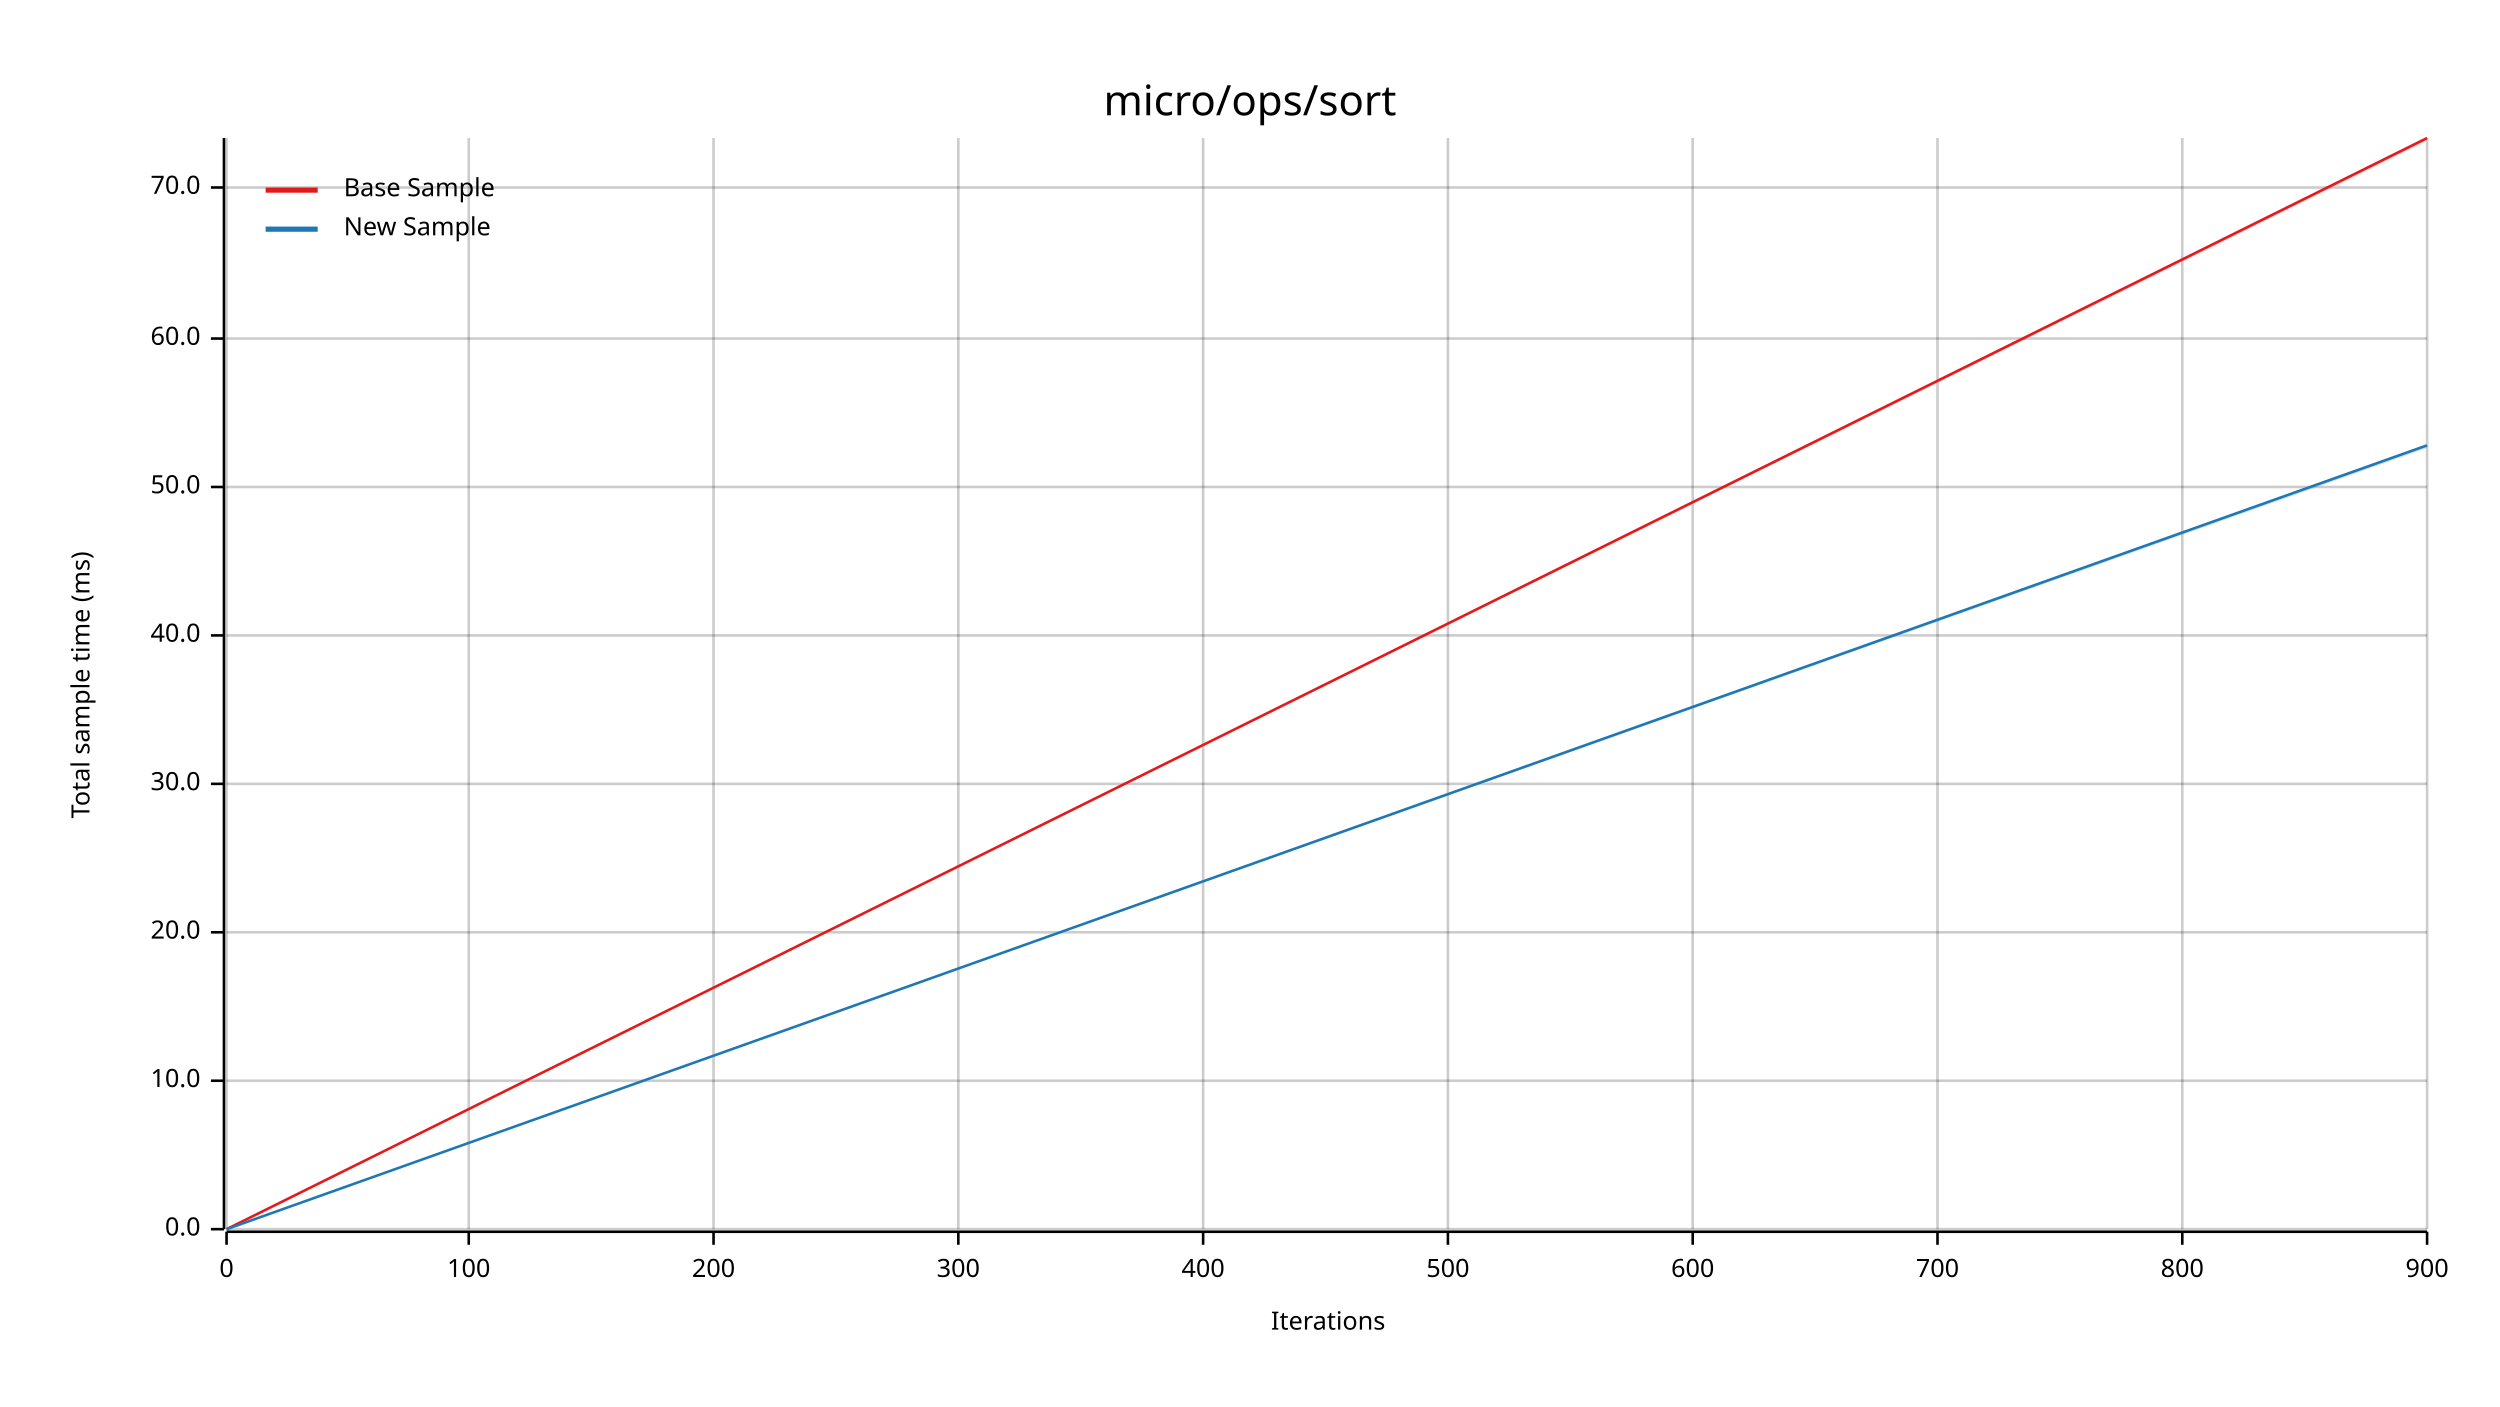
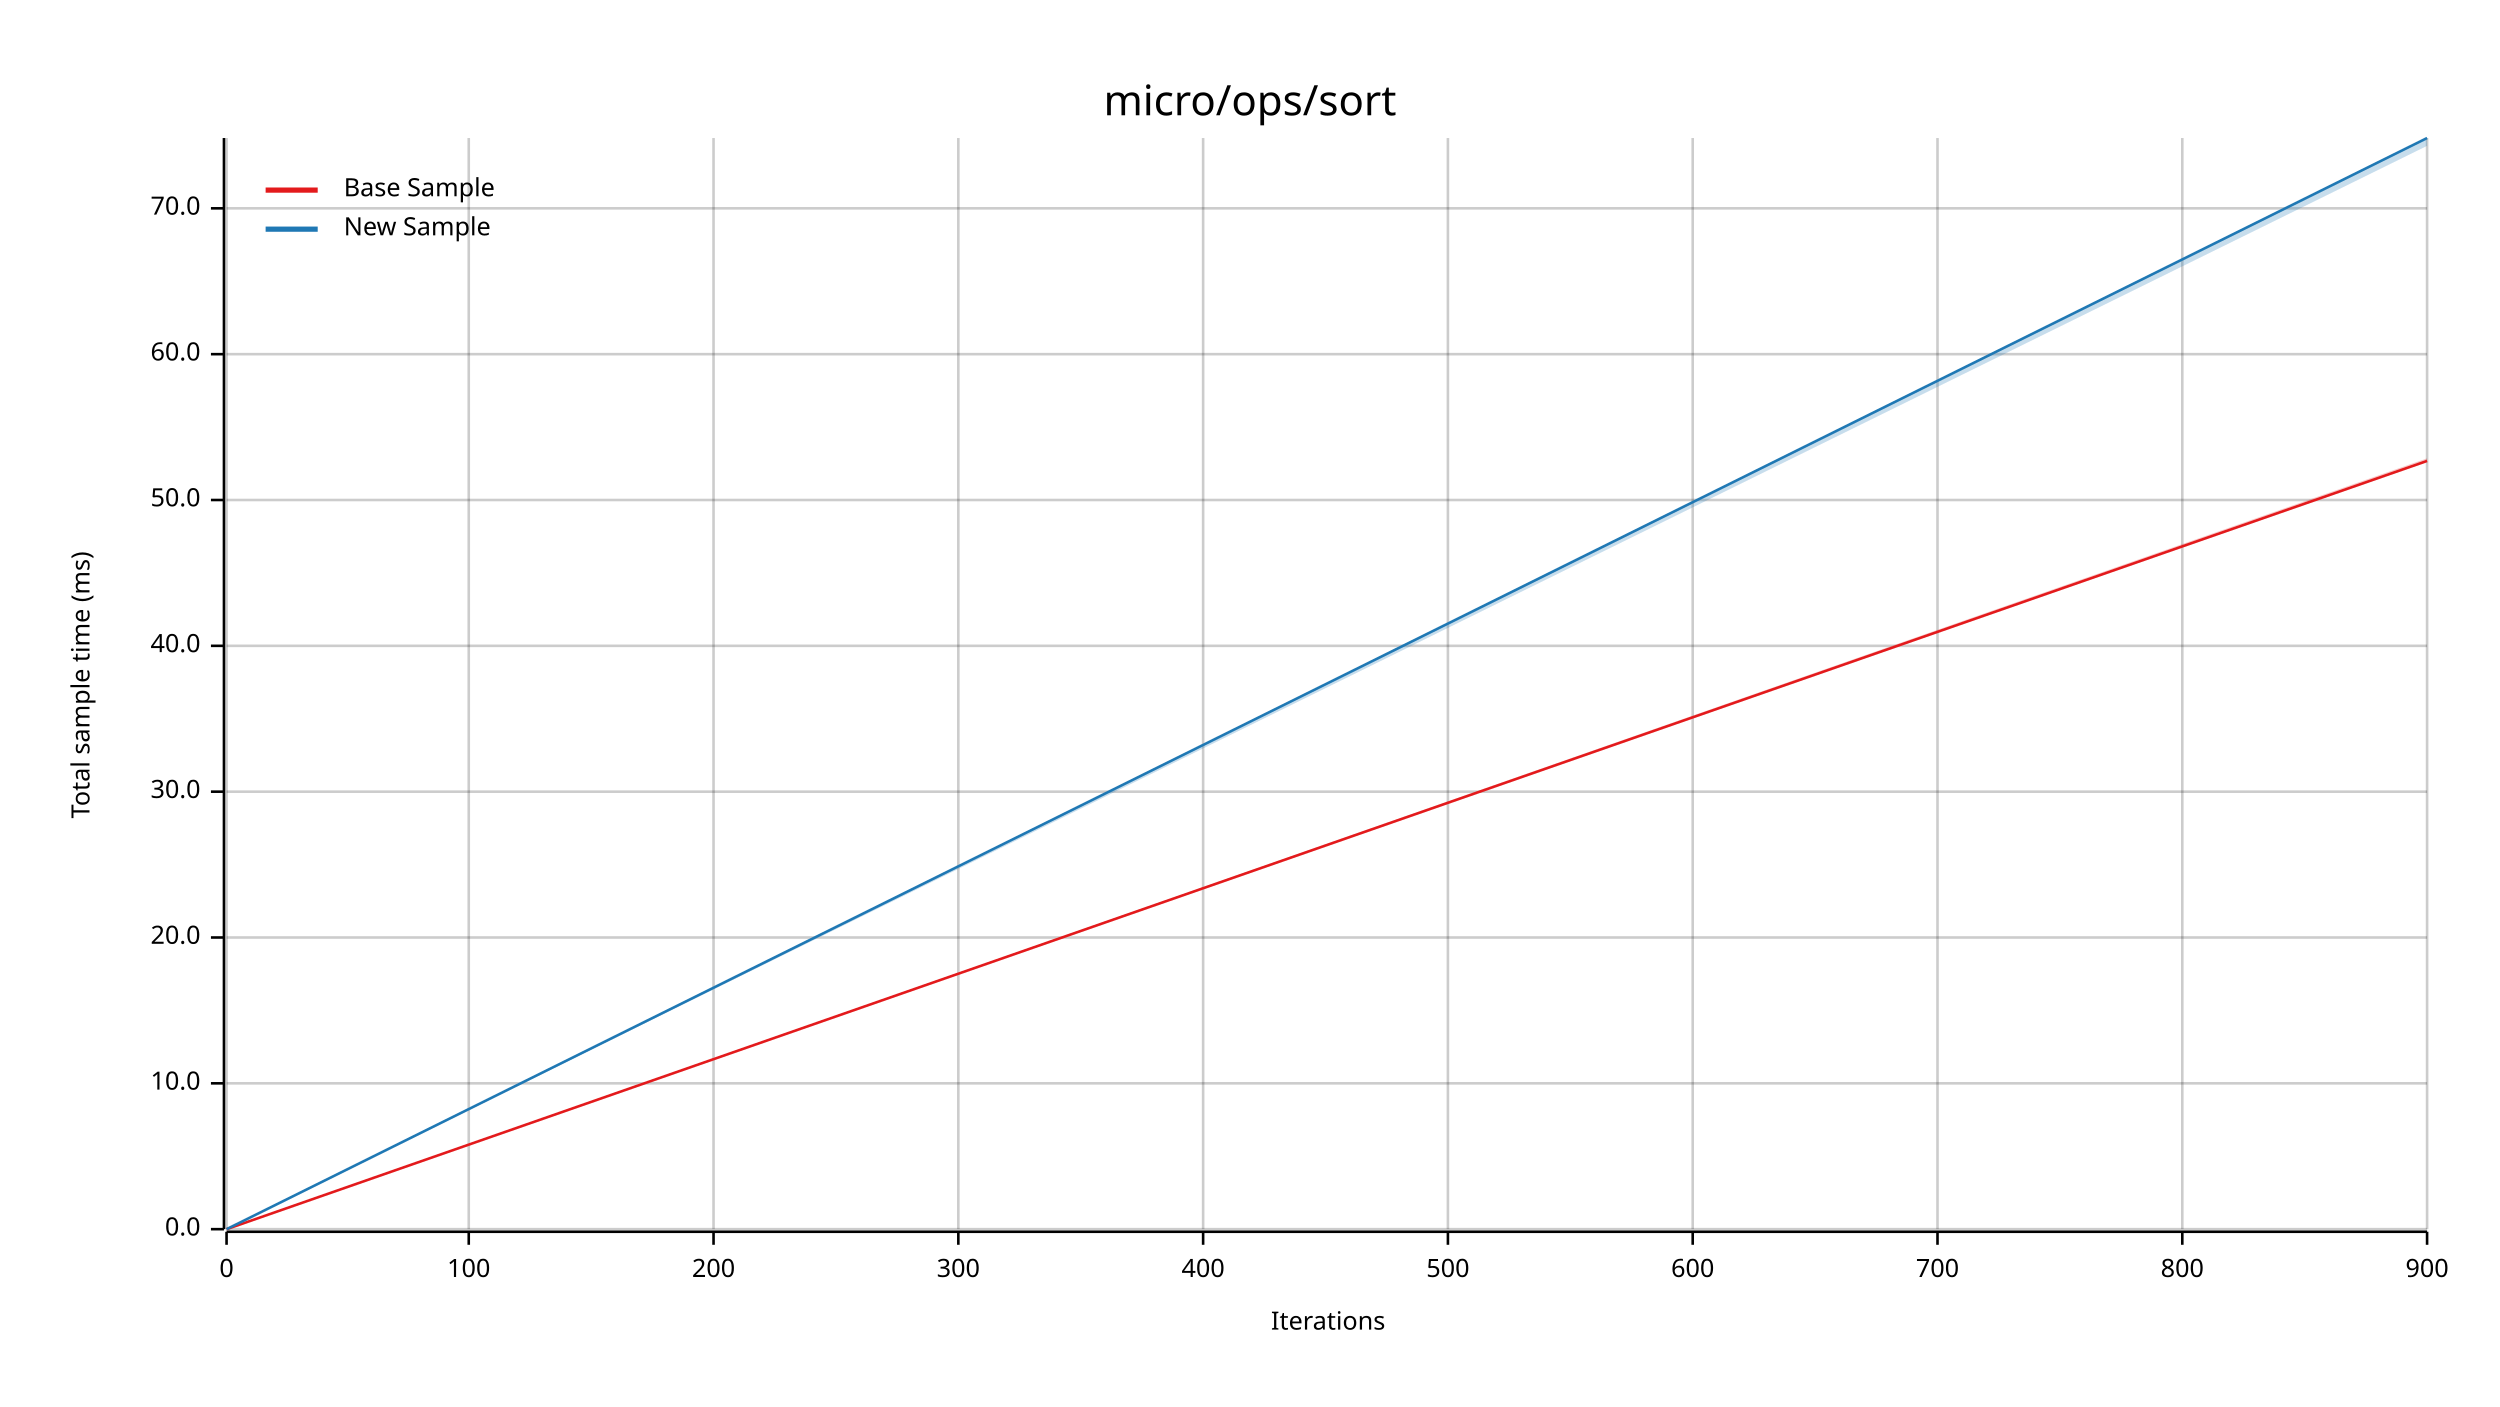
<svg xmlns="http://www.w3.org/2000/svg" width="960" height="540" viewBox="0 0 960 540">
  <text x="480" y="32" dy="0.76em" text-anchor="middle" font-family="sans-serif" font-size="16.129" opacity="1" fill="#000000">
micro/ops/sort
</text>
  <text x="27" y="263" dy="0.76em" text-anchor="middle" font-family="sans-serif" font-size="9.677" opacity="1" fill="#000000" transform="rotate(270, 27, 263)">
Total sample time (ms)
</text>
  <text x="510" y="513" dy="-0.5ex" text-anchor="middle" font-family="sans-serif" font-size="9.677" opacity="1" fill="#000000">
Iterations
</text>
  <line opacity="0.2" stroke="#000000" stroke-width="1" x1="87" y1="472" x2="87" y2="53" />
  <line opacity="0.2" stroke="#000000" stroke-width="1" x1="180" y1="472" x2="180" y2="53" />
  <line opacity="0.2" stroke="#000000" stroke-width="1" x1="274" y1="472" x2="274" y2="53" />
  <line opacity="0.2" stroke="#000000" stroke-width="1" x1="368" y1="472" x2="368" y2="53" />
  <line opacity="0.2" stroke="#000000" stroke-width="1" x1="462" y1="472" x2="462" y2="53" />
  <line opacity="0.2" stroke="#000000" stroke-width="1" x1="556" y1="472" x2="556" y2="53" />
  <line opacity="0.2" stroke="#000000" stroke-width="1" x1="650" y1="472" x2="650" y2="53" />
  <line opacity="0.2" stroke="#000000" stroke-width="1" x1="744" y1="472" x2="744" y2="53" />
  <line opacity="0.2" stroke="#000000" stroke-width="1" x1="838" y1="472" x2="838" y2="53" />
  <line opacity="0.2" stroke="#000000" stroke-width="1" x1="932" y1="472" x2="932" y2="53" />
  <line opacity="0.2" stroke="#000000" stroke-width="1" x1="87" y1="472" x2="932" y2="472" />
-   <line opacity="0.2" stroke="#000000" stroke-width="1" x1="87" y1="415" x2="932" y2="415" />
-   <line opacity="0.2" stroke="#000000" stroke-width="1" x1="87" y1="358" x2="932" y2="358" />
-   <line opacity="0.2" stroke="#000000" stroke-width="1" x1="87" y1="301" x2="932" y2="301" />
-   <line opacity="0.2" stroke="#000000" stroke-width="1" x1="87" y1="244" x2="932" y2="244" />
-   <line opacity="0.2" stroke="#000000" stroke-width="1" x1="87" y1="187" x2="932" y2="187" />
-   <line opacity="0.2" stroke="#000000" stroke-width="1" x1="87" y1="130" x2="932" y2="130" />
-   <line opacity="0.2" stroke="#000000" stroke-width="1" x1="87" y1="72" x2="932" y2="72" />
+   <line opacity="0.2" stroke="#000000" stroke-width="1" x1="87" y1="416" x2="932" y2="416" />
+   <line opacity="0.2" stroke="#000000" stroke-width="1" x1="87" y1="360" x2="932" y2="360" />
+   <line opacity="0.2" stroke="#000000" stroke-width="1" x1="87" y1="304" x2="932" y2="304" />
+   <line opacity="0.2" stroke="#000000" stroke-width="1" x1="87" y1="248" x2="932" y2="248" />
+   <line opacity="0.2" stroke="#000000" stroke-width="1" x1="87" y1="192" x2="932" y2="192" />
+   <line opacity="0.2" stroke="#000000" stroke-width="1" x1="87" y1="136" x2="932" y2="136" />
+   <line opacity="0.2" stroke="#000000" stroke-width="1" x1="87" y1="80" x2="932" y2="80" />
  <polyline fill="none" opacity="1" stroke="#000000" stroke-width="1" points="86,53 86,472 " />
  <text x="77" y="472" dy="0.5ex" text-anchor="end" font-family="sans-serif" font-size="9.677" opacity="1" fill="#000000">
0.0
</text>
  <polyline fill="none" opacity="1" stroke="#000000" stroke-width="1" points="81,472 86,472 " />
-   <text x="77" y="415" dy="0.5ex" text-anchor="end" font-family="sans-serif" font-size="9.677" opacity="1" fill="#000000">
+   <text x="77" y="416" dy="0.5ex" text-anchor="end" font-family="sans-serif" font-size="9.677" opacity="1" fill="#000000">
10.0
</text>
-   <polyline fill="none" opacity="1" stroke="#000000" stroke-width="1" points="81,415 86,415 " />
-   <text x="77" y="358" dy="0.5ex" text-anchor="end" font-family="sans-serif" font-size="9.677" opacity="1" fill="#000000">
+   <polyline fill="none" opacity="1" stroke="#000000" stroke-width="1" points="81,416 86,416 " />
+   <text x="77" y="360" dy="0.5ex" text-anchor="end" font-family="sans-serif" font-size="9.677" opacity="1" fill="#000000">
20.0
</text>
-   <polyline fill="none" opacity="1" stroke="#000000" stroke-width="1" points="81,358 86,358 " />
-   <text x="77" y="301" dy="0.5ex" text-anchor="end" font-family="sans-serif" font-size="9.677" opacity="1" fill="#000000">
+   <polyline fill="none" opacity="1" stroke="#000000" stroke-width="1" points="81,360 86,360 " />
+   <text x="77" y="304" dy="0.5ex" text-anchor="end" font-family="sans-serif" font-size="9.677" opacity="1" fill="#000000">
30.0
</text>
-   <polyline fill="none" opacity="1" stroke="#000000" stroke-width="1" points="81,301 86,301 " />
-   <text x="77" y="244" dy="0.5ex" text-anchor="end" font-family="sans-serif" font-size="9.677" opacity="1" fill="#000000">
+   <polyline fill="none" opacity="1" stroke="#000000" stroke-width="1" points="81,304 86,304 " />
+   <text x="77" y="248" dy="0.5ex" text-anchor="end" font-family="sans-serif" font-size="9.677" opacity="1" fill="#000000">
40.0
</text>
-   <polyline fill="none" opacity="1" stroke="#000000" stroke-width="1" points="81,244 86,244 " />
-   <text x="77" y="187" dy="0.5ex" text-anchor="end" font-family="sans-serif" font-size="9.677" opacity="1" fill="#000000">
+   <polyline fill="none" opacity="1" stroke="#000000" stroke-width="1" points="81,248 86,248 " />
+   <text x="77" y="192" dy="0.5ex" text-anchor="end" font-family="sans-serif" font-size="9.677" opacity="1" fill="#000000">
50.0
</text>
-   <polyline fill="none" opacity="1" stroke="#000000" stroke-width="1" points="81,187 86,187 " />
-   <text x="77" y="130" dy="0.5ex" text-anchor="end" font-family="sans-serif" font-size="9.677" opacity="1" fill="#000000">
+   <polyline fill="none" opacity="1" stroke="#000000" stroke-width="1" points="81,192 86,192 " />
+   <text x="77" y="136" dy="0.5ex" text-anchor="end" font-family="sans-serif" font-size="9.677" opacity="1" fill="#000000">
60.0
</text>
-   <polyline fill="none" opacity="1" stroke="#000000" stroke-width="1" points="81,130 86,130 " />
-   <text x="77" y="72" dy="0.5ex" text-anchor="end" font-family="sans-serif" font-size="9.677" opacity="1" fill="#000000">
+   <polyline fill="none" opacity="1" stroke="#000000" stroke-width="1" points="81,136 86,136 " />
+   <text x="77" y="80" dy="0.5ex" text-anchor="end" font-family="sans-serif" font-size="9.677" opacity="1" fill="#000000">
70.0
</text>
-   <polyline fill="none" opacity="1" stroke="#000000" stroke-width="1" points="81,72 86,72 " />
+   <polyline fill="none" opacity="1" stroke="#000000" stroke-width="1" points="81,80 86,80 " />
  <polyline fill="none" opacity="1" stroke="#000000" stroke-width="1" points="87,473 932,473 " />
  <text x="87" y="483" dy="0.76em" text-anchor="middle" font-family="sans-serif" font-size="9.677" opacity="1" fill="#000000">
0
</text>
  <polyline fill="none" opacity="1" stroke="#000000" stroke-width="1" points="87,473 87,478 " />
  <text x="180" y="483" dy="0.76em" text-anchor="middle" font-family="sans-serif" font-size="9.677" opacity="1" fill="#000000">
100
</text>
  <polyline fill="none" opacity="1" stroke="#000000" stroke-width="1" points="180,473 180,478 " />
  <text x="274" y="483" dy="0.76em" text-anchor="middle" font-family="sans-serif" font-size="9.677" opacity="1" fill="#000000">
200
</text>
  <polyline fill="none" opacity="1" stroke="#000000" stroke-width="1" points="274,473 274,478 " />
  <text x="368" y="483" dy="0.76em" text-anchor="middle" font-family="sans-serif" font-size="9.677" opacity="1" fill="#000000">
300
</text>
  <polyline fill="none" opacity="1" stroke="#000000" stroke-width="1" points="368,473 368,478 " />
  <text x="462" y="483" dy="0.76em" text-anchor="middle" font-family="sans-serif" font-size="9.677" opacity="1" fill="#000000">
400
</text>
  <polyline fill="none" opacity="1" stroke="#000000" stroke-width="1" points="462,473 462,478 " />
  <text x="556" y="483" dy="0.76em" text-anchor="middle" font-family="sans-serif" font-size="9.677" opacity="1" fill="#000000">
500
</text>
  <polyline fill="none" opacity="1" stroke="#000000" stroke-width="1" points="556,473 556,478 " />
  <text x="650" y="483" dy="0.76em" text-anchor="middle" font-family="sans-serif" font-size="9.677" opacity="1" fill="#000000">
600
</text>
  <polyline fill="none" opacity="1" stroke="#000000" stroke-width="1" points="650,473 650,478 " />
  <text x="744" y="483" dy="0.76em" text-anchor="middle" font-family="sans-serif" font-size="9.677" opacity="1" fill="#000000">
700
</text>
  <polyline fill="none" opacity="1" stroke="#000000" stroke-width="1" points="744,473 744,478 " />
  <text x="838" y="483" dy="0.76em" text-anchor="middle" font-family="sans-serif" font-size="9.677" opacity="1" fill="#000000">
800
</text>
  <polyline fill="none" opacity="1" stroke="#000000" stroke-width="1" points="838,473 838,478 " />
  <text x="932" y="483" dy="0.76em" text-anchor="middle" font-family="sans-serif" font-size="9.677" opacity="1" fill="#000000">
900
</text>
  <polyline fill="none" opacity="1" stroke="#000000" stroke-width="1" points="932,473 932,478 " />
-   <polyline fill="none" opacity="1" stroke="#E31A1C" stroke-width="1" points="87,472 932,53 " />
-   <polygon opacity="0.25" fill="#E31A1C" points="87,472 932,54 932,53 " />
-   <polyline fill="none" opacity="1" stroke="#1F78B4" stroke-width="1" points="87,472 932,171 " />
-   <polygon opacity="0.25" fill="#1F78B4" points="87,472 932,172 932,171 " />
+   <polyline fill="none" opacity="1" stroke="#E31A1C" stroke-width="1" points="87,472 932,177 " />
+   <polygon opacity="0.25" fill="#E31A1C" points="87,472 932,177 932,176 " />
+   <polyline fill="none" opacity="1" stroke="#1F78B4" stroke-width="1" points="87,472 932,53 " />
+   <polygon opacity="0.25" fill="#1F78B4" points="87,472 932,56 932,53 " />
  <text x="132" y="68" dy="0.76em" text-anchor="start" font-family="sans-serif" font-size="9.677" opacity="1" fill="#000000">
Base Sample
</text>
  <text x="132" y="83" dy="0.76em" text-anchor="start" font-family="sans-serif" font-size="9.677" opacity="1" fill="#000000">
New Sample
</text>
  <polyline fill="none" opacity="1" stroke="#E31A1C" stroke-width="2" points="102,73 122,73 " />
  <polyline fill="none" opacity="1" stroke="#1F78B4" stroke-width="2" points="102,88 122,88 " />
</svg>
